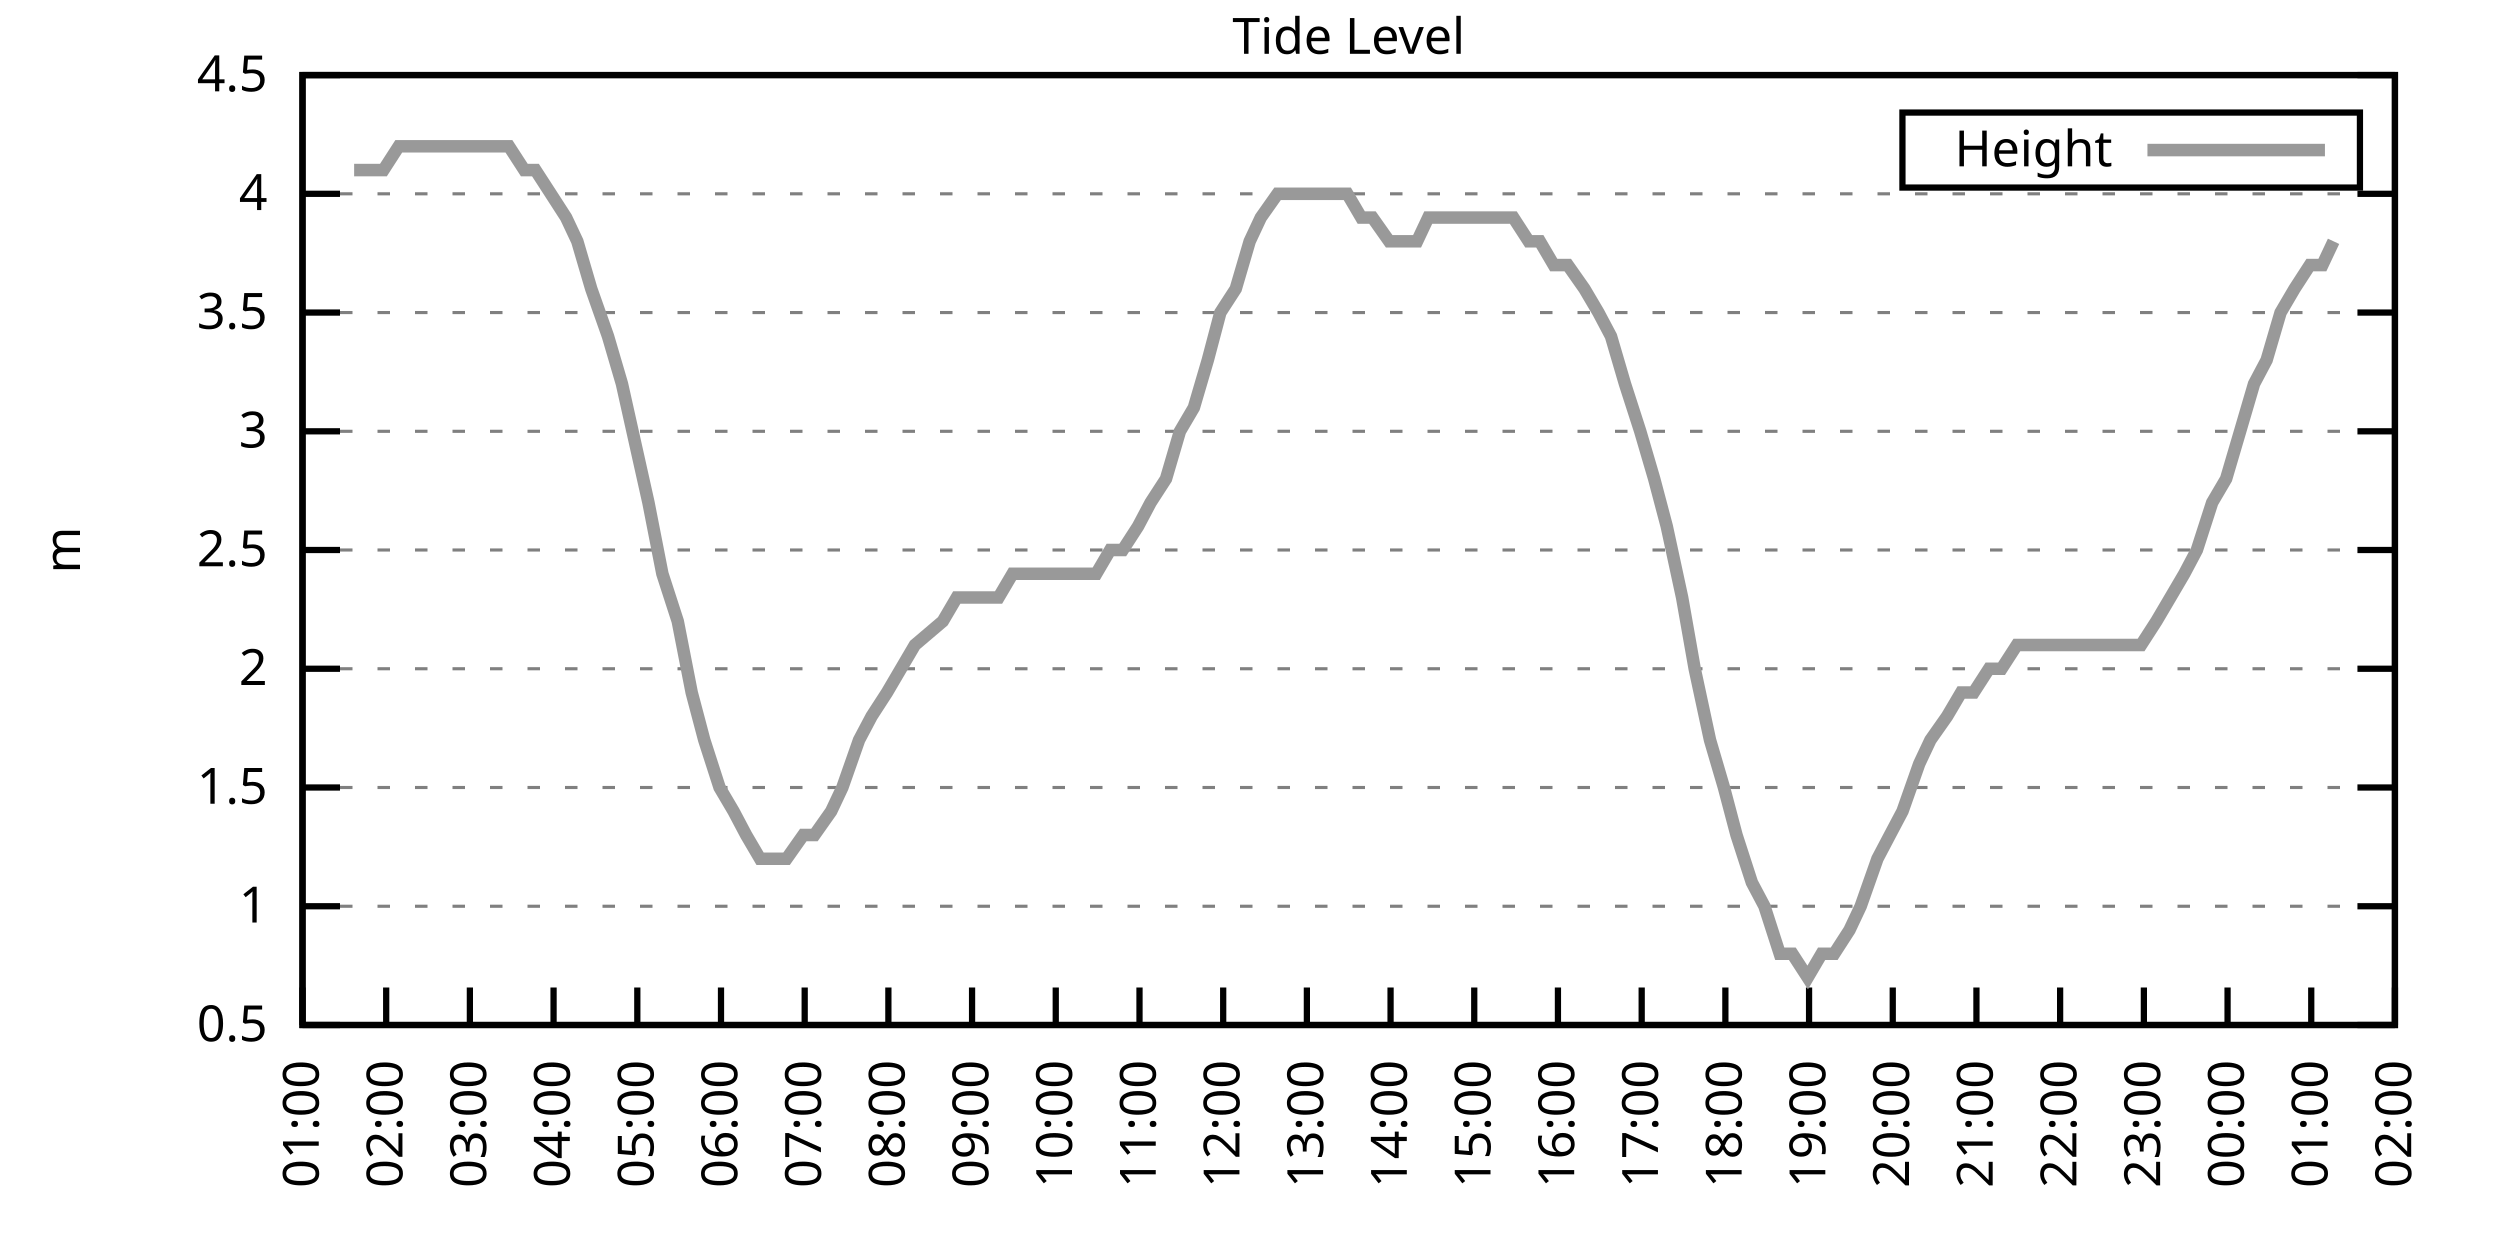
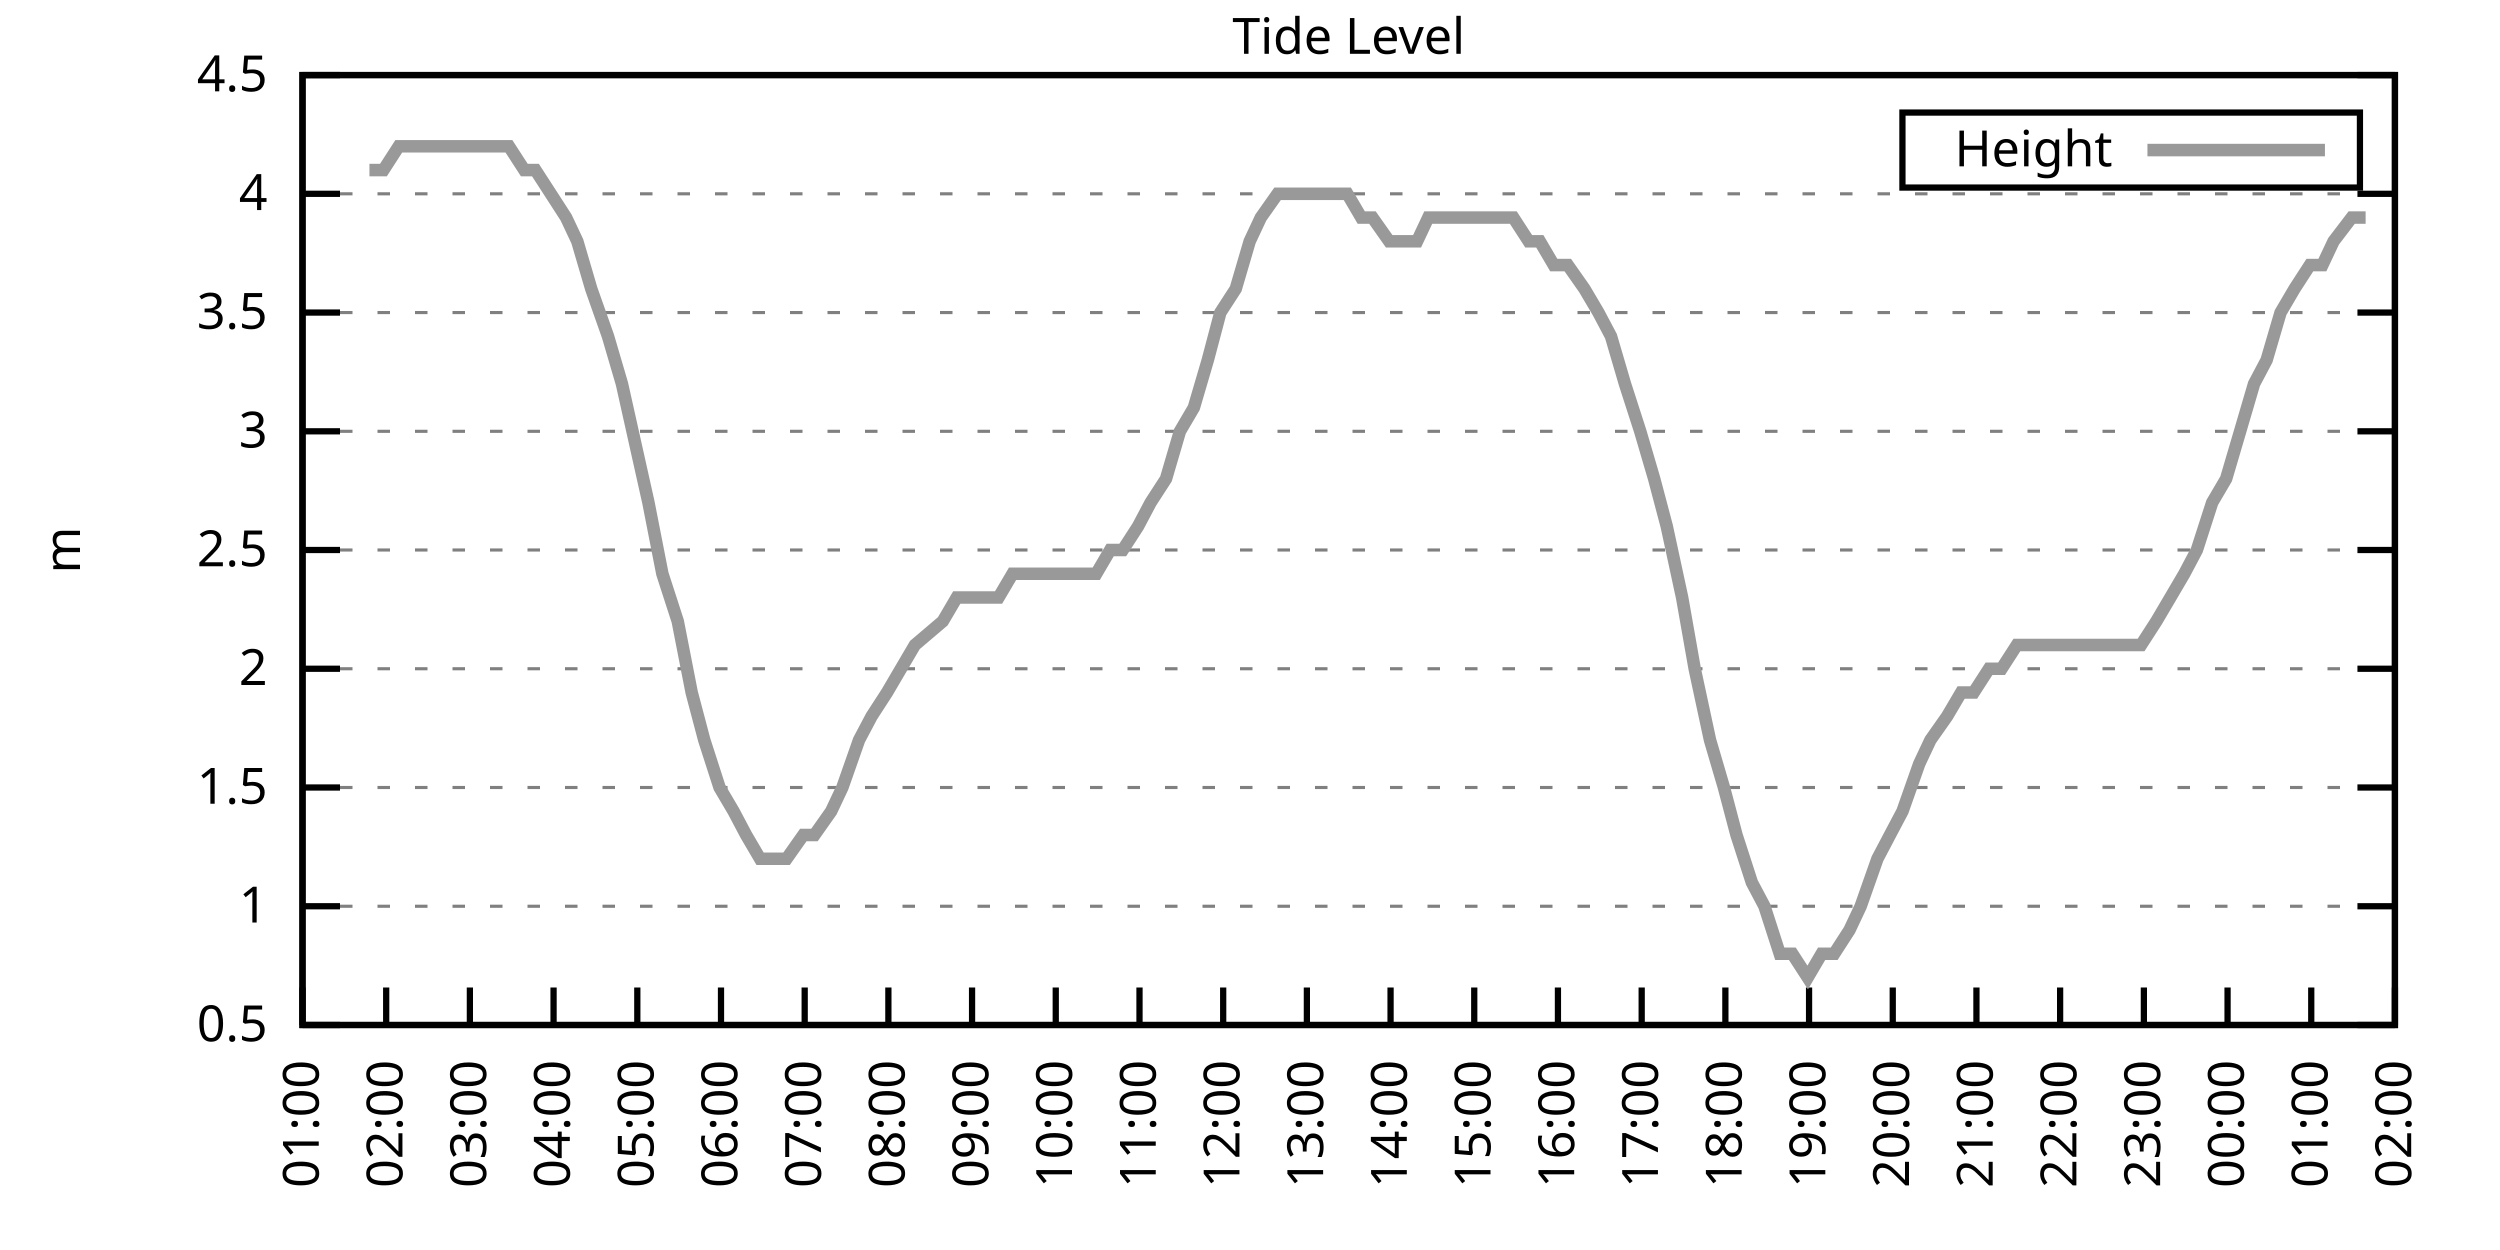
<svg xmlns="http://www.w3.org/2000/svg" xmlns:xlink="http://www.w3.org/1999/xlink" width="400" height="200" viewBox="0 0 400 200">
  <g id="gnuplot_canvas">
    <rect x="0" y="0" width="400" height="200" fill="none" />
    <defs>
      <circle id="gpDot" r="0.5" stroke-width="0.5" stroke="currentColor" />
      <path id="gpPt0" stroke-width="0.333" stroke="currentColor" d="M-1,0 h2 M0,-1 v2" />
      <path id="gpPt1" stroke-width="0.333" stroke="currentColor" d="M-1,-1 L1,1 M1,-1 L-1,1" />
      <path id="gpPt2" stroke-width="0.333" stroke="currentColor" d="M-1,0 L1,0 M0,-1 L0,1 M-1,-1 L1,1 M-1,1 L1,-1" />
      <rect id="gpPt3" stroke-width="0.333" stroke="currentColor" x="-1" y="-1" width="2" height="2" />
      <rect id="gpPt4" stroke-width="0.333" stroke="currentColor" fill="currentColor" x="-1" y="-1" width="2" height="2" />
      <circle id="gpPt5" stroke-width="0.333" stroke="currentColor" cx="0" cy="0" r="1" />
      <use xlink:href="#gpPt5" id="gpPt6" fill="currentColor" stroke="none" />
      <path id="gpPt7" stroke-width="0.333" stroke="currentColor" d="M0,-1.33 L-1.33,0.67 L1.33,0.67 z" />
      <use xlink:href="#gpPt7" id="gpPt8" fill="currentColor" stroke="none" />
      <use xlink:href="#gpPt7" id="gpPt9" stroke="currentColor" transform="rotate(180)" />
      <use xlink:href="#gpPt9" id="gpPt10" fill="currentColor" stroke="none" />
      <use xlink:href="#gpPt3" id="gpPt11" stroke="currentColor" transform="rotate(45)" />
      <use xlink:href="#gpPt11" id="gpPt12" fill="currentColor" stroke="none" />
      <path id="gpPt13" stroke-width="0.333" stroke="currentColor" d="M0,1.330 L1.265,0.411 L0.782,-1.067 L-0.782,-1.076 L-1.265,0.411 z" />
      <use xlink:href="#gpPt13" id="gpPt14" fill="currentColor" stroke="none" />
      <filter id="textbox" filterUnits="objectBoundingBox" x="0" y="0" height="1" width="1">
        <feFlood flood-color="white" flood-opacity="1" result="bgnd" />
        <feComposite in="SourceGraphic" in2="bgnd" operator="atop" />
      </filter>
      <filter id="greybox" filterUnits="objectBoundingBox" x="0" y="0" height="1" width="1">
        <feFlood flood-color="lightgrey" flood-opacity="1" result="grey" />
        <feComposite in="SourceGraphic" in2="grey" operator="atop" />
      </filter>
    </defs>
    <g fill="none" color="white" stroke="currentColor" stroke-width="1.00" stroke-linecap="butt" stroke-linejoin="miter">
</g>
    <g fill="none" color="black" stroke="currentColor" stroke-width="1.00" stroke-linecap="butt" stroke-linejoin="miter">
      <g stroke="none" shape-rendering="crispEdges">
        <polygon fill="rgb(255, 255, 255)" points="48.40,164.00 383.18,164.00 383.18,12.02 48.40,12.02 " />
      </g>
    </g>
    <g fill="none" color="black" stroke="currentColor" stroke-width="1.00" stroke-linecap="butt" stroke-linejoin="miter">
</g>
    <g fill="none" color="black" stroke="black" stroke-width="0.50" stroke-linecap="butt" stroke-linejoin="miter">
</g>
    <g fill="none" color="gray" stroke="currentColor" stroke-width="0.50" stroke-linecap="butt" stroke-linejoin="miter">
      <path stroke="gray" stroke-dasharray="2,4" class="gridline" d="M48.40,164.00 L383.19,164.00  " />
    </g>
    <g fill="none" color="gray" stroke="gray" stroke-width="1.00" stroke-linecap="butt" stroke-linejoin="miter">
</g>
    <g fill="none" color="black" stroke="currentColor" stroke-width="1.00" stroke-linecap="butt" stroke-linejoin="miter">
      <path stroke="black" d="M48.40,164.00 L54.40,164.00 M383.19,164.00 L377.19,164.00  " />
      <g transform="translate(42.80,166.60)" stroke="none" fill="black" font-family="Sans" font-size="8.00" text-anchor="end">
        <text>
          <tspan font-family="Sans"> 0.5</tspan>
        </text>
      </g>
    </g>
    <g fill="none" color="black" stroke="currentColor" stroke-width="1.00" stroke-linecap="butt" stroke-linejoin="miter">
</g>
    <g fill="none" color="black" stroke="black" stroke-width="0.50" stroke-linecap="butt" stroke-linejoin="miter">
</g>
    <g fill="none" color="gray" stroke="currentColor" stroke-width="0.50" stroke-linecap="butt" stroke-linejoin="miter">
      <path stroke="gray" stroke-dasharray="2,4" class="gridline" d="M48.40,145.00 L383.19,145.00  " />
    </g>
    <g fill="none" color="gray" stroke="gray" stroke-width="1.00" stroke-linecap="butt" stroke-linejoin="miter">
</g>
    <g fill="none" color="black" stroke="currentColor" stroke-width="1.00" stroke-linecap="butt" stroke-linejoin="miter">
      <path stroke="black" d="M48.40,145.00 L54.40,145.00 M383.19,145.00 L377.19,145.00  " />
      <g transform="translate(42.80,147.60)" stroke="none" fill="black" font-family="Sans" font-size="8.00" text-anchor="end">
        <text>
          <tspan font-family="Sans"> 1</tspan>
        </text>
      </g>
    </g>
    <g fill="none" color="black" stroke="currentColor" stroke-width="1.00" stroke-linecap="butt" stroke-linejoin="miter">
</g>
    <g fill="none" color="black" stroke="black" stroke-width="0.50" stroke-linecap="butt" stroke-linejoin="miter">
</g>
    <g fill="none" color="gray" stroke="currentColor" stroke-width="0.50" stroke-linecap="butt" stroke-linejoin="miter">
      <path stroke="gray" stroke-dasharray="2,4" class="gridline" d="M48.40,126.00 L383.19,126.00  " />
    </g>
    <g fill="none" color="gray" stroke="gray" stroke-width="1.00" stroke-linecap="butt" stroke-linejoin="miter">
</g>
    <g fill="none" color="black" stroke="currentColor" stroke-width="1.00" stroke-linecap="butt" stroke-linejoin="miter">
      <path stroke="black" d="M48.40,126.00 L54.40,126.00 M383.19,126.00 L377.19,126.00  " />
      <g transform="translate(42.80,128.60)" stroke="none" fill="black" font-family="Sans" font-size="8.00" text-anchor="end">
        <text>
          <tspan font-family="Sans"> 1.5</tspan>
        </text>
      </g>
    </g>
    <g fill="none" color="black" stroke="currentColor" stroke-width="1.00" stroke-linecap="butt" stroke-linejoin="miter">
</g>
    <g fill="none" color="black" stroke="black" stroke-width="0.50" stroke-linecap="butt" stroke-linejoin="miter">
</g>
    <g fill="none" color="gray" stroke="currentColor" stroke-width="0.50" stroke-linecap="butt" stroke-linejoin="miter">
      <path stroke="gray" stroke-dasharray="2,4" class="gridline" d="M48.40,107.00 L383.19,107.00  " />
    </g>
    <g fill="none" color="gray" stroke="gray" stroke-width="1.00" stroke-linecap="butt" stroke-linejoin="miter">
</g>
    <g fill="none" color="black" stroke="currentColor" stroke-width="1.00" stroke-linecap="butt" stroke-linejoin="miter">
      <path stroke="black" d="M48.40,107.00 L54.40,107.00 M383.19,107.00 L377.19,107.00  " />
      <g transform="translate(42.80,109.60)" stroke="none" fill="black" font-family="Sans" font-size="8.00" text-anchor="end">
        <text>
          <tspan font-family="Sans"> 2</tspan>
        </text>
      </g>
    </g>
    <g fill="none" color="black" stroke="currentColor" stroke-width="1.00" stroke-linecap="butt" stroke-linejoin="miter">
</g>
    <g fill="none" color="black" stroke="black" stroke-width="0.50" stroke-linecap="butt" stroke-linejoin="miter">
</g>
    <g fill="none" color="gray" stroke="currentColor" stroke-width="0.50" stroke-linecap="butt" stroke-linejoin="miter">
      <path stroke="gray" stroke-dasharray="2,4" class="gridline" d="M48.40,88.00 L383.19,88.00  " />
    </g>
    <g fill="none" color="gray" stroke="gray" stroke-width="1.00" stroke-linecap="butt" stroke-linejoin="miter">
</g>
    <g fill="none" color="black" stroke="currentColor" stroke-width="1.00" stroke-linecap="butt" stroke-linejoin="miter">
      <path stroke="black" d="M48.40,88.00 L54.40,88.00 M383.19,88.00 L377.19,88.00  " />
      <g transform="translate(42.80,90.60)" stroke="none" fill="black" font-family="Sans" font-size="8.00" text-anchor="end">
        <text>
          <tspan font-family="Sans"> 2.5</tspan>
        </text>
      </g>
    </g>
    <g fill="none" color="black" stroke="currentColor" stroke-width="1.00" stroke-linecap="butt" stroke-linejoin="miter">
</g>
    <g fill="none" color="black" stroke="black" stroke-width="0.50" stroke-linecap="butt" stroke-linejoin="miter">
</g>
    <g fill="none" color="gray" stroke="currentColor" stroke-width="0.50" stroke-linecap="butt" stroke-linejoin="miter">
      <path stroke="gray" stroke-dasharray="2,4" class="gridline" d="M48.40,69.01 L383.19,69.01  " />
    </g>
    <g fill="none" color="gray" stroke="gray" stroke-width="1.00" stroke-linecap="butt" stroke-linejoin="miter">
</g>
    <g fill="none" color="black" stroke="currentColor" stroke-width="1.00" stroke-linecap="butt" stroke-linejoin="miter">
      <path stroke="black" d="M48.40,69.01 L54.40,69.01 M383.19,69.01 L377.19,69.01  " />
      <g transform="translate(42.80,71.61)" stroke="none" fill="black" font-family="Sans" font-size="8.00" text-anchor="end">
        <text>
          <tspan font-family="Sans"> 3</tspan>
        </text>
      </g>
    </g>
    <g fill="none" color="black" stroke="currentColor" stroke-width="1.00" stroke-linecap="butt" stroke-linejoin="miter">
</g>
    <g fill="none" color="black" stroke="black" stroke-width="0.50" stroke-linecap="butt" stroke-linejoin="miter">
</g>
    <g fill="none" color="gray" stroke="currentColor" stroke-width="0.50" stroke-linecap="butt" stroke-linejoin="miter">
      <path stroke="gray" stroke-dasharray="2,4" class="gridline" d="M48.40,50.01 L383.19,50.01  " />
    </g>
    <g fill="none" color="gray" stroke="gray" stroke-width="1.00" stroke-linecap="butt" stroke-linejoin="miter">
</g>
    <g fill="none" color="black" stroke="currentColor" stroke-width="1.00" stroke-linecap="butt" stroke-linejoin="miter">
      <path stroke="black" d="M48.40,50.01 L54.40,50.01 M383.19,50.01 L377.19,50.01  " />
      <g transform="translate(42.80,52.61)" stroke="none" fill="black" font-family="Sans" font-size="8.00" text-anchor="end">
        <text>
          <tspan font-family="Sans"> 3.5</tspan>
        </text>
      </g>
    </g>
    <g fill="none" color="black" stroke="currentColor" stroke-width="1.00" stroke-linecap="butt" stroke-linejoin="miter">
</g>
    <g fill="none" color="black" stroke="black" stroke-width="0.50" stroke-linecap="butt" stroke-linejoin="miter">
</g>
    <g fill="none" color="gray" stroke="currentColor" stroke-width="0.50" stroke-linecap="butt" stroke-linejoin="miter">
      <path stroke="gray" stroke-dasharray="2,4" class="gridline" d="M48.40,31.01 L383.19,31.01  " />
    </g>
    <g fill="none" color="gray" stroke="gray" stroke-width="1.00" stroke-linecap="butt" stroke-linejoin="miter">
</g>
    <g fill="none" color="black" stroke="currentColor" stroke-width="1.00" stroke-linecap="butt" stroke-linejoin="miter">
      <path stroke="black" d="M48.40,31.01 L54.40,31.01 M383.19,31.01 L377.19,31.01  " />
      <g transform="translate(42.80,33.61)" stroke="none" fill="black" font-family="Sans" font-size="8.00" text-anchor="end">
        <text>
          <tspan font-family="Sans"> 4</tspan>
        </text>
      </g>
    </g>
    <g fill="none" color="black" stroke="currentColor" stroke-width="1.00" stroke-linecap="butt" stroke-linejoin="miter">
</g>
    <g fill="none" color="black" stroke="black" stroke-width="0.50" stroke-linecap="butt" stroke-linejoin="miter">
</g>
    <g fill="none" color="gray" stroke="currentColor" stroke-width="0.50" stroke-linecap="butt" stroke-linejoin="miter">
      <path stroke="gray" stroke-dasharray="2,4" class="gridline" d="M48.40,12.01 L383.19,12.01  " />
    </g>
    <g fill="none" color="gray" stroke="gray" stroke-width="1.00" stroke-linecap="butt" stroke-linejoin="miter">
</g>
    <g fill="none" color="black" stroke="currentColor" stroke-width="1.00" stroke-linecap="butt" stroke-linejoin="miter">
      <path stroke="black" d="M48.40,12.01 L54.40,12.01 M383.19,12.01 L377.19,12.01  " />
      <g transform="translate(42.80,14.61)" stroke="none" fill="black" font-family="Sans" font-size="8.00" text-anchor="end">
        <text>
          <tspan font-family="Sans"> 4.5</tspan>
        </text>
      </g>
    </g>
    <g fill="none" color="black" stroke="currentColor" stroke-width="1.00" stroke-linecap="butt" stroke-linejoin="miter">
      <path stroke="black" d="M48.40,164.00 L48.40,158.00  " />
      <g transform="translate(51.00,169.60) rotate(270.00)" stroke="none" fill="black" font-family="Sans" font-size="8.00" text-anchor="end">
        <text>
          <tspan font-family="Sans">01:00</tspan>
        </text>
      </g>
    </g>
    <g fill="none" color="black" stroke="currentColor" stroke-width="1.00" stroke-linecap="butt" stroke-linejoin="miter">
      <path stroke="black" d="M61.79,164.00 L61.79,158.00  " />
      <g transform="translate(64.39,169.60) rotate(270.00)" stroke="none" fill="black" font-family="Sans" font-size="8.00" text-anchor="end">
        <text>
          <tspan font-family="Sans">02:00</tspan>
        </text>
      </g>
    </g>
    <g fill="none" color="black" stroke="currentColor" stroke-width="1.00" stroke-linecap="butt" stroke-linejoin="miter">
      <path stroke="black" d="M75.18,164.00 L75.18,158.00  " />
      <g transform="translate(77.78,169.60) rotate(270.00)" stroke="none" fill="black" font-family="Sans" font-size="8.00" text-anchor="end">
        <text>
          <tspan font-family="Sans">03:00</tspan>
        </text>
      </g>
    </g>
    <g fill="none" color="black" stroke="currentColor" stroke-width="1.00" stroke-linecap="butt" stroke-linejoin="miter">
      <path stroke="black" d="M88.57,164.00 L88.57,158.00  " />
      <g transform="translate(91.17,169.60) rotate(270.00)" stroke="none" fill="black" font-family="Sans" font-size="8.00" text-anchor="end">
        <text>
          <tspan font-family="Sans">04:00</tspan>
        </text>
      </g>
    </g>
    <g fill="none" color="black" stroke="currentColor" stroke-width="1.00" stroke-linecap="butt" stroke-linejoin="miter">
      <path stroke="black" d="M101.97,164.00 L101.97,158.00  " />
      <g transform="translate(104.57,169.60) rotate(270.00)" stroke="none" fill="black" font-family="Sans" font-size="8.00" text-anchor="end">
        <text>
          <tspan font-family="Sans">05:00</tspan>
        </text>
      </g>
    </g>
    <g fill="none" color="black" stroke="currentColor" stroke-width="1.00" stroke-linecap="butt" stroke-linejoin="miter">
      <path stroke="black" d="M115.36,164.00 L115.36,158.00  " />
      <g transform="translate(117.96,169.60) rotate(270.00)" stroke="none" fill="black" font-family="Sans" font-size="8.00" text-anchor="end">
        <text>
          <tspan font-family="Sans">06:00</tspan>
        </text>
      </g>
    </g>
    <g fill="none" color="black" stroke="currentColor" stroke-width="1.00" stroke-linecap="butt" stroke-linejoin="miter">
      <path stroke="black" d="M128.75,164.00 L128.75,158.00  " />
      <g transform="translate(131.35,169.60) rotate(270.00)" stroke="none" fill="black" font-family="Sans" font-size="8.00" text-anchor="end">
        <text>
          <tspan font-family="Sans">07:00</tspan>
        </text>
      </g>
    </g>
    <g fill="none" color="black" stroke="currentColor" stroke-width="1.00" stroke-linecap="butt" stroke-linejoin="miter">
      <path stroke="black" d="M142.14,164.00 L142.14,158.00  " />
      <g transform="translate(144.74,169.60) rotate(270.00)" stroke="none" fill="black" font-family="Sans" font-size="8.00" text-anchor="end">
        <text>
          <tspan font-family="Sans">08:00</tspan>
        </text>
      </g>
    </g>
    <g fill="none" color="black" stroke="currentColor" stroke-width="1.00" stroke-linecap="butt" stroke-linejoin="miter">
      <path stroke="black" d="M155.53,164.00 L155.53,158.00  " />
      <g transform="translate(158.13,169.60) rotate(270.00)" stroke="none" fill="black" font-family="Sans" font-size="8.00" text-anchor="end">
        <text>
          <tspan font-family="Sans">09:00</tspan>
        </text>
      </g>
    </g>
    <g fill="none" color="black" stroke="currentColor" stroke-width="1.00" stroke-linecap="butt" stroke-linejoin="miter">
      <path stroke="black" d="M168.92,164.00 L168.92,158.00  " />
      <g transform="translate(171.52,169.60) rotate(270.00)" stroke="none" fill="black" font-family="Sans" font-size="8.00" text-anchor="end">
        <text>
          <tspan font-family="Sans">10:00</tspan>
        </text>
      </g>
    </g>
    <g fill="none" color="black" stroke="currentColor" stroke-width="1.00" stroke-linecap="butt" stroke-linejoin="miter">
      <path stroke="black" d="M182.32,164.00 L182.32,158.00  " />
      <g transform="translate(184.92,169.60) rotate(270.00)" stroke="none" fill="black" font-family="Sans" font-size="8.00" text-anchor="end">
        <text>
          <tspan font-family="Sans">11:00</tspan>
        </text>
      </g>
    </g>
    <g fill="none" color="black" stroke="currentColor" stroke-width="1.00" stroke-linecap="butt" stroke-linejoin="miter">
      <path stroke="black" d="M195.71,164.00 L195.71,158.00  " />
      <g transform="translate(198.31,169.60) rotate(270.00)" stroke="none" fill="black" font-family="Sans" font-size="8.00" text-anchor="end">
        <text>
          <tspan font-family="Sans">12:00</tspan>
        </text>
      </g>
    </g>
    <g fill="none" color="black" stroke="currentColor" stroke-width="1.00" stroke-linecap="butt" stroke-linejoin="miter">
      <path stroke="black" d="M209.10,164.00 L209.10,158.00  " />
      <g transform="translate(211.70,169.60) rotate(270.00)" stroke="none" fill="black" font-family="Sans" font-size="8.00" text-anchor="end">
        <text>
          <tspan font-family="Sans">13:00</tspan>
        </text>
      </g>
    </g>
    <g fill="none" color="black" stroke="currentColor" stroke-width="1.00" stroke-linecap="butt" stroke-linejoin="miter">
      <path stroke="black" d="M222.49,164.00 L222.49,158.00  " />
      <g transform="translate(225.09,169.60) rotate(270.00)" stroke="none" fill="black" font-family="Sans" font-size="8.00" text-anchor="end">
        <text>
          <tspan font-family="Sans">14:00</tspan>
        </text>
      </g>
    </g>
    <g fill="none" color="black" stroke="currentColor" stroke-width="1.00" stroke-linecap="butt" stroke-linejoin="miter">
      <path stroke="black" d="M235.88,164.00 L235.88,158.00  " />
      <g transform="translate(238.48,169.60) rotate(270.00)" stroke="none" fill="black" font-family="Sans" font-size="8.00" text-anchor="end">
        <text>
          <tspan font-family="Sans">15:00</tspan>
        </text>
      </g>
    </g>
    <g fill="none" color="black" stroke="currentColor" stroke-width="1.00" stroke-linecap="butt" stroke-linejoin="miter">
      <path stroke="black" d="M249.27,164.00 L249.27,158.00  " />
      <g transform="translate(251.87,169.60) rotate(270.00)" stroke="none" fill="black" font-family="Sans" font-size="8.00" text-anchor="end">
        <text>
          <tspan font-family="Sans">16:00</tspan>
        </text>
      </g>
    </g>
    <g fill="none" color="black" stroke="currentColor" stroke-width="1.00" stroke-linecap="butt" stroke-linejoin="miter">
      <path stroke="black" d="M262.67,164.00 L262.67,158.00  " />
      <g transform="translate(265.27,169.60) rotate(270.00)" stroke="none" fill="black" font-family="Sans" font-size="8.00" text-anchor="end">
        <text>
          <tspan font-family="Sans">17:00</tspan>
        </text>
      </g>
    </g>
    <g fill="none" color="black" stroke="currentColor" stroke-width="1.00" stroke-linecap="butt" stroke-linejoin="miter">
      <path stroke="black" d="M276.06,164.00 L276.06,158.00  " />
      <g transform="translate(278.66,169.60) rotate(270.00)" stroke="none" fill="black" font-family="Sans" font-size="8.00" text-anchor="end">
        <text>
          <tspan font-family="Sans">18:00</tspan>
        </text>
      </g>
    </g>
    <g fill="none" color="black" stroke="currentColor" stroke-width="1.00" stroke-linecap="butt" stroke-linejoin="miter">
      <path stroke="black" d="M289.45,164.00 L289.45,158.00  " />
      <g transform="translate(292.05,169.60) rotate(270.00)" stroke="none" fill="black" font-family="Sans" font-size="8.00" text-anchor="end">
        <text>
          <tspan font-family="Sans">19:00</tspan>
        </text>
      </g>
    </g>
    <g fill="none" color="black" stroke="currentColor" stroke-width="1.00" stroke-linecap="butt" stroke-linejoin="miter">
      <path stroke="black" d="M302.84,164.00 L302.84,158.00  " />
      <g transform="translate(305.44,169.60) rotate(270.00)" stroke="none" fill="black" font-family="Sans" font-size="8.00" text-anchor="end">
        <text>
          <tspan font-family="Sans">20:00</tspan>
        </text>
      </g>
    </g>
    <g fill="none" color="black" stroke="currentColor" stroke-width="1.00" stroke-linecap="butt" stroke-linejoin="miter">
      <path stroke="black" d="M316.23,164.00 L316.23,158.00  " />
      <g transform="translate(318.83,169.60) rotate(270.00)" stroke="none" fill="black" font-family="Sans" font-size="8.00" text-anchor="end">
        <text>
          <tspan font-family="Sans">21:00</tspan>
        </text>
      </g>
    </g>
    <g fill="none" color="black" stroke="currentColor" stroke-width="1.00" stroke-linecap="butt" stroke-linejoin="miter">
      <path stroke="black" d="M329.62,164.00 L329.62,158.00  " />
      <g transform="translate(332.22,169.60) rotate(270.00)" stroke="none" fill="black" font-family="Sans" font-size="8.00" text-anchor="end">
        <text>
          <tspan font-family="Sans">22:00</tspan>
        </text>
      </g>
    </g>
    <g fill="none" color="black" stroke="currentColor" stroke-width="1.00" stroke-linecap="butt" stroke-linejoin="miter">
      <path stroke="black" d="M343.02,164.00 L343.02,158.00  " />
      <g transform="translate(345.62,169.60) rotate(270.00)" stroke="none" fill="black" font-family="Sans" font-size="8.00" text-anchor="end">
        <text>
          <tspan font-family="Sans">23:00</tspan>
        </text>
      </g>
    </g>
    <g fill="none" color="black" stroke="currentColor" stroke-width="1.00" stroke-linecap="butt" stroke-linejoin="miter">
      <path stroke="black" d="M356.41,164.00 L356.41,158.00  " />
      <g transform="translate(359.01,169.60) rotate(270.00)" stroke="none" fill="black" font-family="Sans" font-size="8.00" text-anchor="end">
        <text>
          <tspan font-family="Sans">00:00</tspan>
        </text>
      </g>
    </g>
    <g fill="none" color="black" stroke="currentColor" stroke-width="1.00" stroke-linecap="butt" stroke-linejoin="miter">
      <path stroke="black" d="M369.80,164.00 L369.80,158.00  " />
      <g transform="translate(372.40,169.60) rotate(270.00)" stroke="none" fill="black" font-family="Sans" font-size="8.00" text-anchor="end">
        <text>
          <tspan font-family="Sans">01:00</tspan>
        </text>
      </g>
    </g>
    <g fill="none" color="black" stroke="currentColor" stroke-width="1.00" stroke-linecap="butt" stroke-linejoin="miter">
      <path stroke="black" d="M383.19,164.00 L383.19,158.00  " />
      <g transform="translate(385.79,169.60) rotate(270.00)" stroke="none" fill="black" font-family="Sans" font-size="8.00" text-anchor="end">
        <text>
          <tspan font-family="Sans">02:00</tspan>
        </text>
      </g>
    </g>
    <g fill="none" color="black" stroke="currentColor" stroke-width="1.00" stroke-linecap="butt" stroke-linejoin="miter">
</g>
    <g fill="none" color="black" stroke="currentColor" stroke-width="1.00" stroke-linecap="butt" stroke-linejoin="miter">
      <path stroke="black" d="M48.40,12.01 L48.40,164.00 L383.19,164.00 L383.19,12.01 L48.40,12.01 Z  " />
    </g>
    <g fill="none" color="black" stroke="currentColor" stroke-width="1.00" stroke-linecap="butt" stroke-linejoin="miter">
</g>
    <g fill="none" color="black" stroke="currentColor" stroke-width="1.00" stroke-linecap="butt" stroke-linejoin="miter">
      <path stroke="black" d="M304.39,30.01 L304.39,18.01 L377.59,18.01 L377.59,30.01 L304.39,30.01 Z  " />
    </g>
    <g id="Tide_level_plot_1">
      <g fill="none" color="white" stroke="black" stroke-width="2.00" stroke-linecap="butt" stroke-linejoin="miter">
</g>
      <g fill="none" color="black" stroke="currentColor" stroke-width="2.00" stroke-linecap="butt" stroke-linejoin="miter">
        <g transform="translate(337.99,26.61)" stroke="none" fill="black" font-family="Sans" font-size="8.00" text-anchor="end">
          <text>
            <tspan font-family="Sans">Height</tspan>
          </text>
        </g>
      </g>
      <g fill="none" color="black" stroke="currentColor" stroke-width="2.00" stroke-linecap="butt" stroke-linejoin="miter">
-         <path stroke="rgb(153, 153, 153)" d="M343.59,24.01 L371.99,24.01 M56.66,27.21 L59.11,27.21 L61.35,27.21 L63.80,23.41 L66.03,23.41 L67.82,23.41   L70.50,23.41 L72.73,23.41 L74.74,23.41 L76.97,23.41 L79.20,23.41 L81.43,23.41 L83.89,27.21 L85.67,27.21   L88.13,31.01 L90.58,34.81 L92.37,38.61 L94.60,46.21 L97.28,53.81 L99.51,61.41 L103.75,80.41 L105.98,91.80   L108.44,99.40 L110.67,110.80 L112.68,118.40 L115.13,126.00 L117.37,129.80 L119.38,133.60 L121.61,137.40 L124.06,137.40   L125.85,137.40 L128.53,133.60 L130.31,133.60 L132.99,129.80 L134.78,126.00 L137.45,118.40 L139.46,114.60 L141.92,110.80   L144.15,107.00 L146.38,103.20 L150.85,99.40 L153.08,95.60 L155.31,95.60 L157.54,95.60 L159.77,95.60 L162.01,91.80   L164.01,91.80 L166.47,91.80 L170.71,91.80 L173.17,91.80 L175.40,91.80 L177.63,88.00 L179.64,88.00 L182.09,84.21   L184.10,80.41 L186.56,76.61 L188.79,69.01 L191.02,65.21 L193.25,57.61 L195.26,50.01 L197.72,46.21 L199.95,38.61   L201.73,34.81 L204.41,31.01 L206.64,31.01 L208.88,31.01 L210.88,31.01 L213.12,31.01 L215.57,31.01 L217.80,34.81   L219.59,34.81 L222.27,38.61 L224.28,38.61 L226.73,38.61 L228.52,34.81 L231.20,34.81 L233.20,34.81 L235.66,34.81   L237.67,34.81 L239.90,34.81 L242.13,34.81 L244.59,38.61 L246.37,38.61 L248.60,42.41 L250.84,42.41 L253.51,46.21   L255.75,50.01 L257.76,53.81 L259.99,61.41 L262.44,69.01 L264.67,76.61 L266.68,84.21 L269.14,95.60 L271.15,107.00   L273.60,118.40 L275.83,126.00 L277.84,133.60 L280.30,141.20 L282.31,145.00 L284.76,152.60 L286.77,152.60 L289.23,156.40   L291.46,152.60 L293.47,152.60 L295.92,148.80 L297.71,145.00 L300.39,137.40 L302.39,133.60 L304.40,129.80 L307.08,122.20   L308.87,118.40 L311.54,114.60 L313.78,110.80 L315.79,110.80 L318.24,107.00 L320.25,107.00 L322.70,103.20 L324.71,103.20   L327.17,103.20 L328.95,103.20 L331.41,103.20 L333.86,103.20 L336.10,103.20 L338.33,103.20 L340.56,103.20 L342.57,103.20   L345.02,99.40 L347.26,95.60 L349.49,91.80 L351.50,88.00 L353.95,80.41 L356.18,76.61 L358.42,69.01 L360.65,61.41   L362.66,57.61 L364.89,50.01 L367.12,46.21 L369.58,42.41 L371.58,42.41 L373.37,38.61  " />
+         <path stroke="rgb(153, 153, 153)" d="M343.59,24.01 L371.99,24.01 M59.11,27.21 L61.35,27.21 L63.80,23.41 L66.03,23.41 L67.82,23.41 L70.50,23.41   L72.73,23.41 L74.74,23.41 L76.97,23.41 L79.20,23.41 L81.43,23.41 L83.89,27.21 L85.67,27.21 L88.13,31.01   L90.58,34.81 L92.37,38.61 L94.60,46.21 L97.28,53.81 L99.51,61.41 L103.75,80.41 L105.98,91.80 L108.44,99.40   L110.67,110.80 L112.68,118.40 L115.13,126.00 L117.37,129.80 L119.38,133.60 L121.61,137.40 L124.06,137.40 L125.85,137.40   L128.53,133.60 L130.31,133.60 L132.99,129.80 L134.78,126.00 L137.45,118.40 L139.46,114.60 L141.92,110.80 L144.15,107.00   L146.38,103.20 L150.85,99.40 L153.08,95.60 L155.31,95.60 L157.54,95.60 L159.77,95.60 L162.01,91.80 L164.01,91.80   L166.47,91.80 L170.71,91.80 L173.17,91.80 L175.40,91.80 L177.63,88.00 L179.64,88.00 L182.09,84.21 L184.10,80.41   L186.56,76.61 L188.79,69.01 L191.02,65.21 L193.25,57.61 L195.26,50.01 L197.72,46.21 L199.95,38.61 L201.73,34.81   L204.41,31.01 L206.64,31.01 L208.88,31.01 L210.88,31.01 L213.12,31.01 L215.57,31.01 L217.80,34.81 L219.59,34.81   L222.27,38.61 L224.28,38.61 L226.73,38.61 L228.52,34.81 L231.20,34.81 L233.20,34.81 L235.66,34.81 L237.67,34.81   L239.90,34.81 L242.13,34.81 L244.59,38.61 L246.37,38.61 L248.60,42.41 L250.84,42.41 L253.51,46.21 L255.75,50.01   L257.76,53.81 L259.99,61.41 L262.44,69.01 L264.67,76.61 L266.68,84.21 L269.14,95.60 L271.15,107.00 L273.60,118.40   L275.83,126.00 L277.84,133.60 L280.30,141.20 L282.31,145.00 L284.76,152.60 L286.77,152.60 L289.23,156.40 L291.46,152.60   L293.47,152.60 L295.92,148.80 L297.71,145.00 L300.39,137.40 L302.39,133.60 L304.40,129.80 L307.08,122.20 L308.87,118.40   L311.54,114.60 L313.78,110.80 L315.79,110.80 L318.24,107.00 L320.25,107.00 L322.70,103.20 L324.71,103.20 L327.17,103.20   L328.95,103.20 L331.41,103.20 L333.86,103.20 L336.10,103.20 L338.33,103.20 L340.56,103.20 L342.57,103.20 L345.02,99.40   L347.26,95.60 L349.49,91.80 L351.50,88.00 L353.95,80.41 L356.18,76.61 L358.42,69.01 L360.65,61.41 L362.66,57.61   L364.89,50.01 L367.12,46.21 L369.58,42.41 L371.58,42.41 L373.37,38.61 L376.27,34.81 L378.50,34.81  " />
      </g>
    </g>
    <g fill="none" color="black" stroke="currentColor" stroke-width="2.00" stroke-linecap="butt" stroke-linejoin="miter">
</g>
    <g fill="none" color="black" stroke="black" stroke-width="1.00" stroke-linecap="butt" stroke-linejoin="miter">
</g>
    <g fill="none" color="black" stroke="currentColor" stroke-width="1.00" stroke-linecap="butt" stroke-linejoin="miter">
      <path stroke="black" d="M48.40,12.01 L48.40,164.00 L383.19,164.00 L383.19,12.01 L48.40,12.01 Z  " />
      <g transform="translate(12.80,88.01) rotate(270.00)" stroke="none" fill="black" font-family="Sans" font-size="8.00" text-anchor="middle">
        <text>
          <tspan font-family="Sans">m</tspan>
        </text>
      </g>
    </g>
    <g fill="none" color="black" stroke="currentColor" stroke-width="1.00" stroke-linecap="butt" stroke-linejoin="miter">
</g>
    <g fill="none" color="black" stroke="currentColor" stroke-width="1.00" stroke-linecap="butt" stroke-linejoin="miter">
      <g transform="translate(215.79,8.61)" stroke="none" fill="black" font-family="Sans" font-size="8.00" text-anchor="middle">
        <text>
          <tspan font-family="Sans">Tide Level</tspan>
        </text>
      </g>
    </g>
    <g fill="none" color="black" stroke="currentColor" stroke-width="1.00" stroke-linecap="butt" stroke-linejoin="miter">
</g>
  </g>
</svg>
